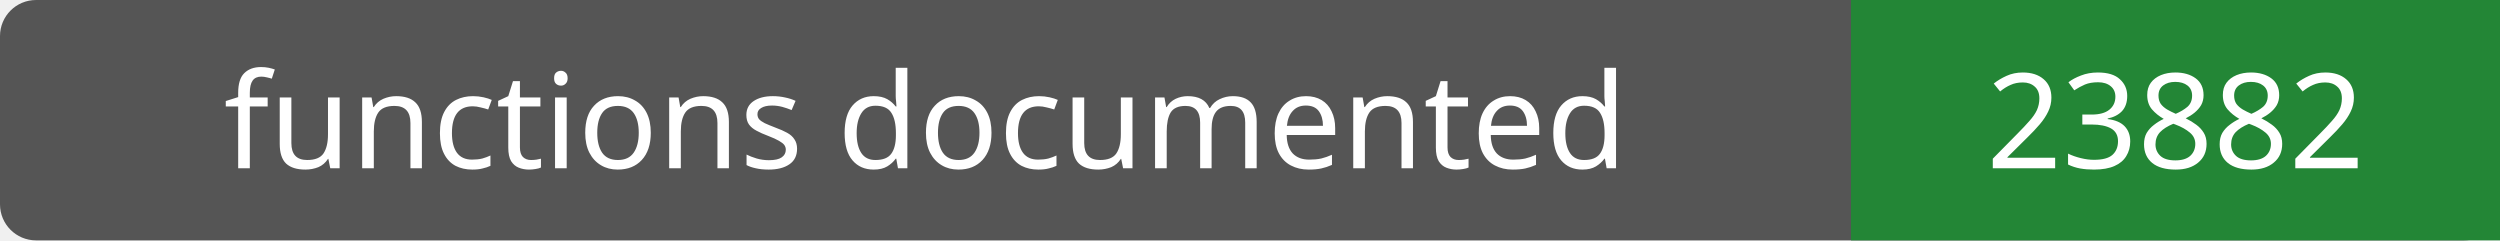
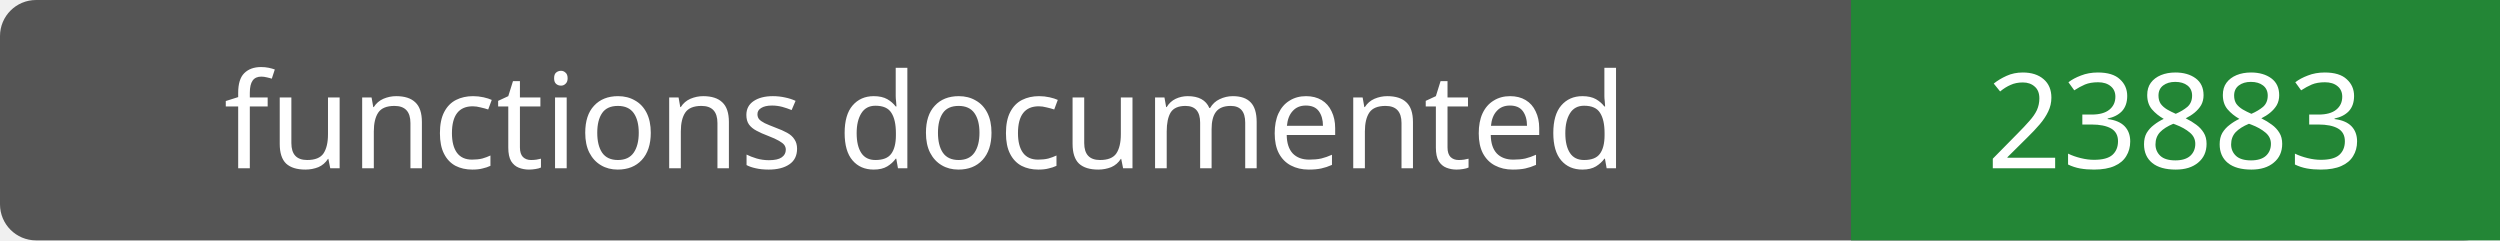
- <svg xmlns="http://www.w3.org/2000/svg" width="208" height="20" role="img" aria-label="functions documented: 23882">
+ <svg xmlns="http://www.w3.org/2000/svg" width="208" height="20" role="img" aria-label="functions documented: 23883">
  <rect width="208" height="20" rx="3" fill="#555" />
  <path fill="#238636" d="M154 0h54v20H154z" />
  <g fill="#fff" text-anchor="middle" font-family="Verdana,sans-serif" font-size="11">
    <text x="77.0" y="14">functions documented</text>
-     <text x="181.0" y="14">23882</text>
+     <text x="181.0" y="14">23883</text>
  </g>
</svg>
